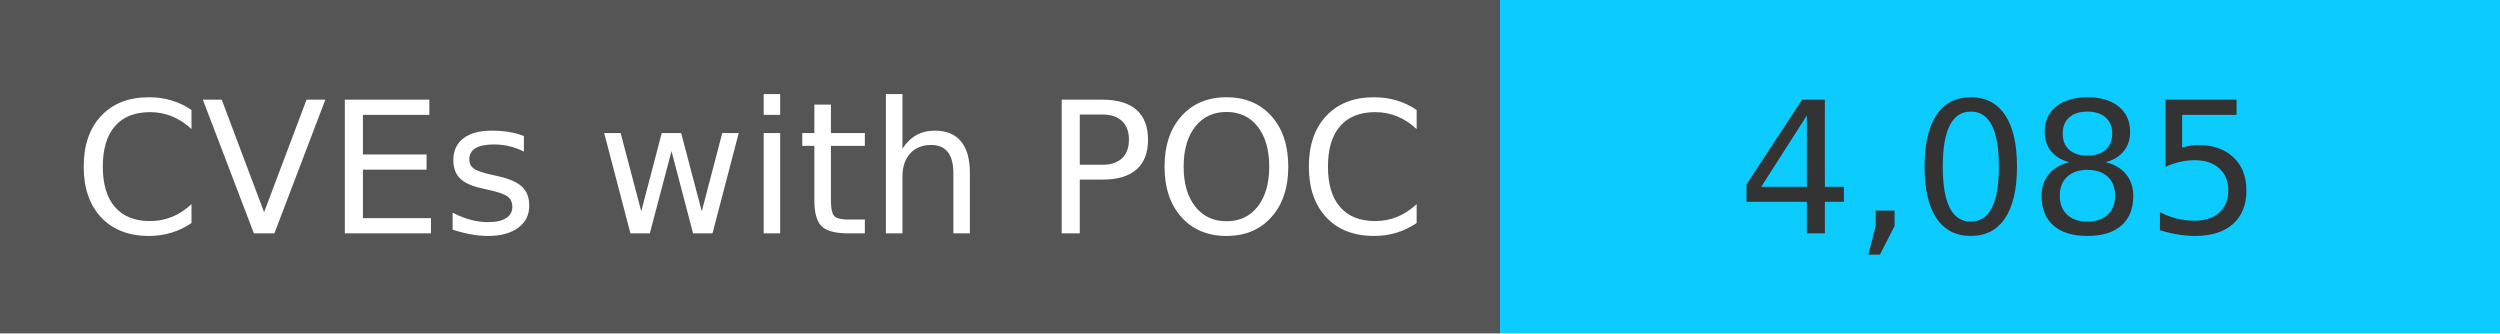
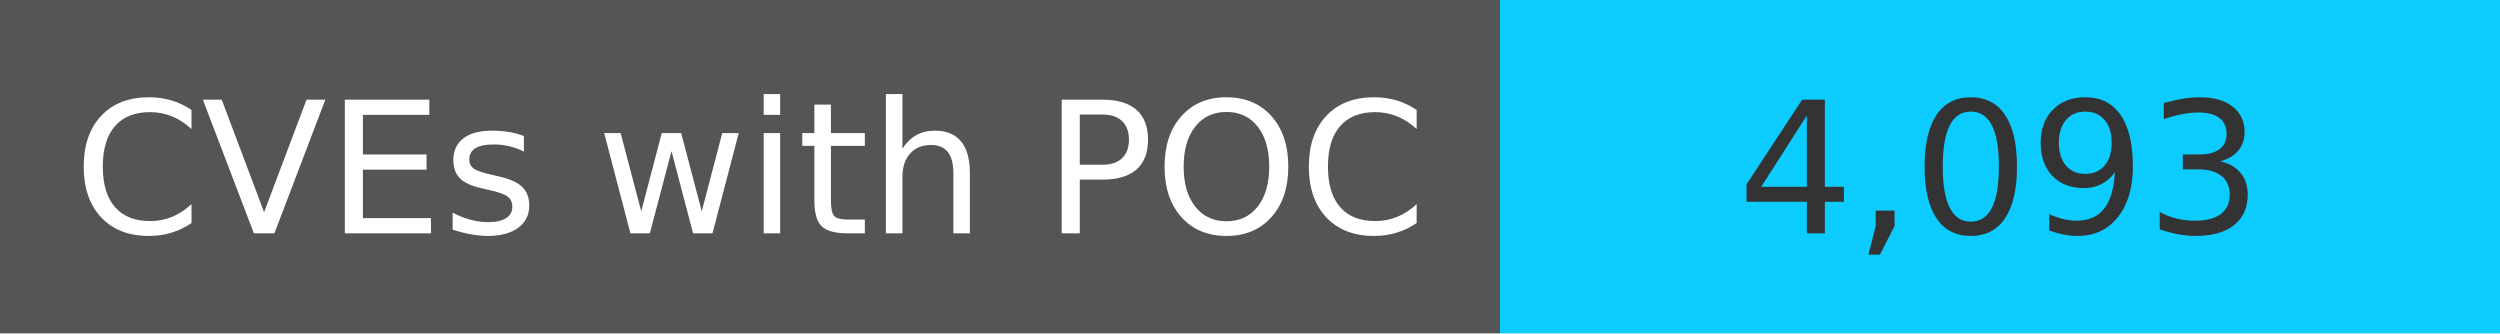
<svg xmlns="http://www.w3.org/2000/svg" width="150" height="20" role="img">
  <linearGradient id="s" x2="0" y2="100%">
    <stop offset="0" stop-color="#bbb" stop-opacity=".1" />
    <stop offset="1" stop-opacity=".1" />
  </linearGradient>
  <g>
    <rect width="90" height="20" fill="#555" />
    <rect x="90" width="267" height="20" fill="#0cccff" />
  </g>
  <g fill="#fff" text-anchor="middle" font-family="Verdana,Geneva,DejaVu Sans,sans-serif" text-rendering="geometricPrecision" font-size="110">
    <text x="450" y="140" transform="scale(.1)" fill="#fff">
            CVEs with POC
        </text>
    <text x="1200" y="140" transform="scale(.1)" fill="#333">
-             4,085
+             4,093
        </text>
  </g>
</svg>
